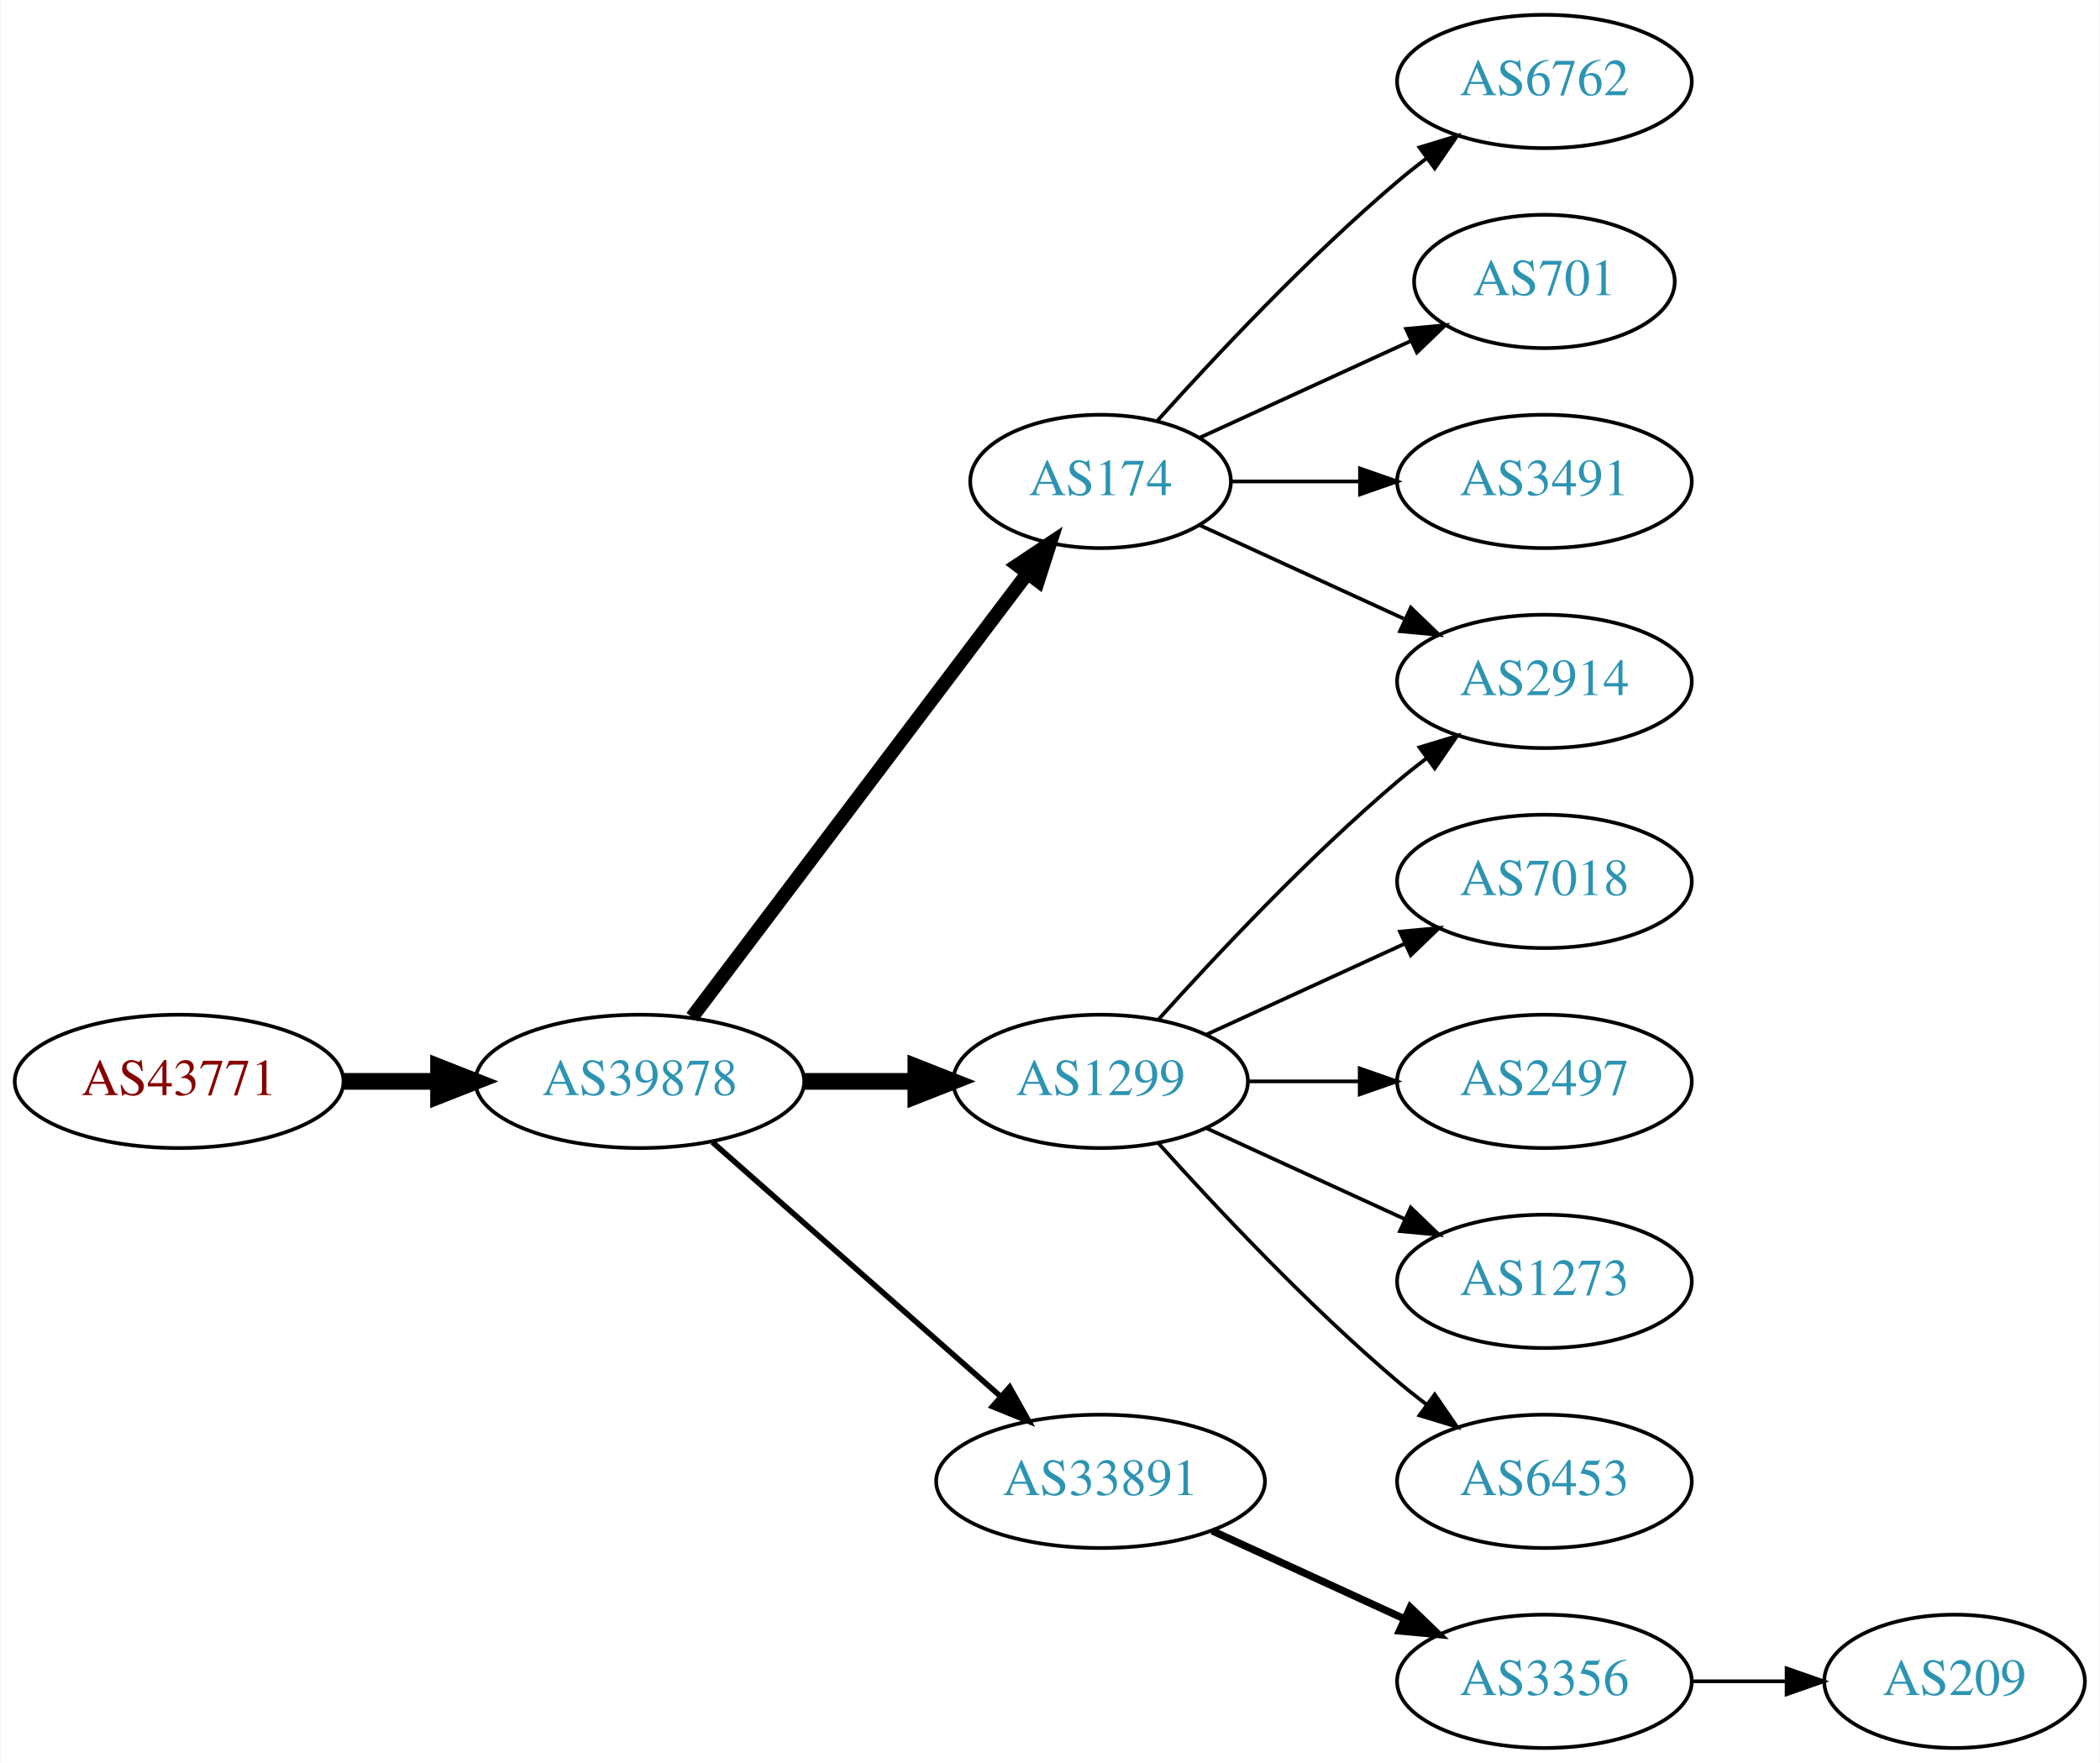
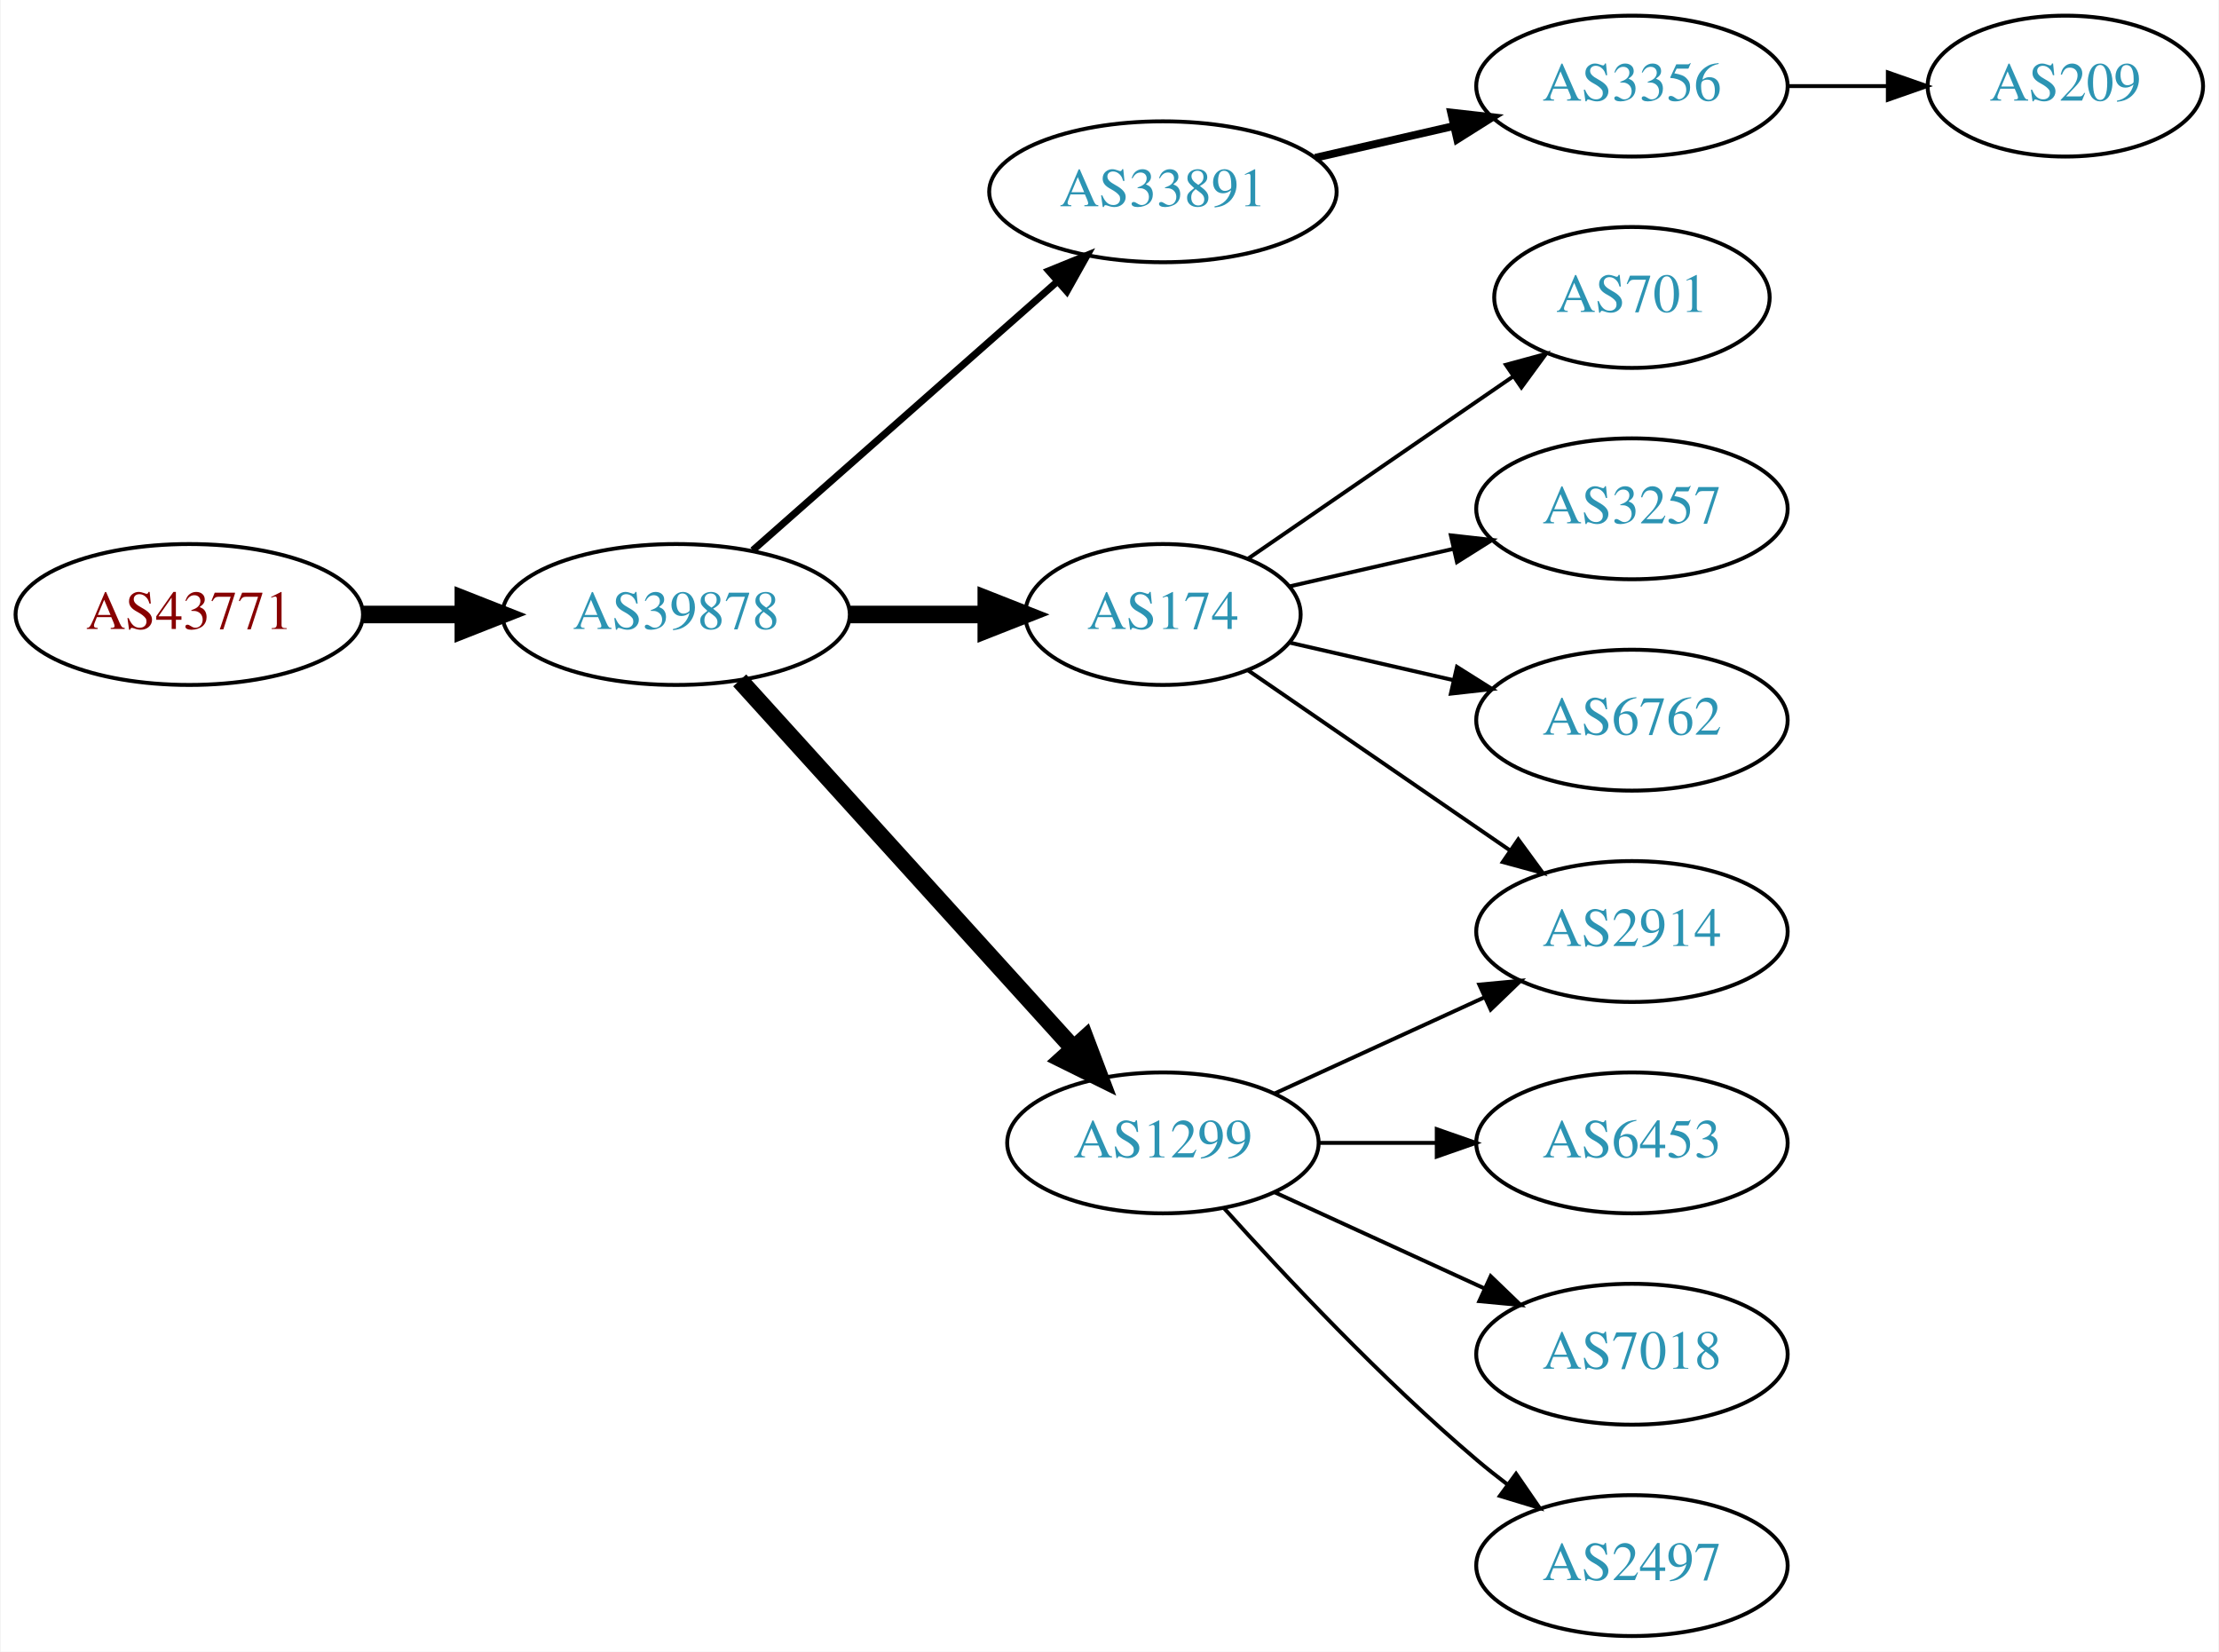
- <svg xmlns="http://www.w3.org/2000/svg" xmlns:xlink="http://www.w3.org/1999/xlink" width="567pt" height="476pt" viewBox="0.00 0.00 566.66 476.00">
-   <g id="graph0" class="graph" transform="scale(1 1) rotate(0) translate(4 472)">
-     <polygon fill="white" stroke="none" points="-4,4 -4,-472 562.663,-472 562.663,4 -4,4" />
+ <svg xmlns="http://www.w3.org/2000/svg" xmlns:xlink="http://www.w3.org/1999/xlink" width="567pt" height="422pt" viewBox="0.00 0.00 566.66 422.00">
+   <g id="graph0" class="graph" transform="scale(1 1) rotate(0) translate(4 418)">
+     <polygon fill="white" stroke="none" points="-4,4 -4,-418 562.663,-418 562.663,4 -4,4" />
    <g id="node1" class="node">
      <g id="a_node1">
        <a xlink:href="/asn/43771" xlink:title="AS43771 ~ MUKI-AS [AT]">
-           <ellipse fill="#ffffff" stroke="black" cx="44.196" cy="-180" rx="44.393" ry="18" />
-           <text text-anchor="middle" x="44.196" y="-176.3" font-family="Times,serif" font-size="14.00" fill="#880000">AS43771</text>
+           <ellipse fill="#ffffff" stroke="black" cx="44.196" cy="-261" rx="44.393" ry="18" />
+           <text text-anchor="middle" x="44.196" y="-257.3" font-family="Times,serif" font-size="14.00" fill="#880000">AS43771</text>
        </a>
      </g>
    </g>
    <g id="node2" class="node">
      <g id="a_node2">
        <a xlink:href="/asn/39878" xlink:title="AS39878 ~ Peter Rauter GmbH [AT]">
-           <ellipse fill="#ffffff" stroke="black" cx="168.588" cy="-180" rx="44.393" ry="18" />
-           <text text-anchor="middle" x="168.588" y="-176.3" font-family="Times,serif" font-size="14.00" fill="#2c94b3">AS39878</text>
+           <ellipse fill="#ffffff" stroke="black" cx="168.588" cy="-261" rx="44.393" ry="18" />
+           <text text-anchor="middle" x="168.588" y="-257.3" font-family="Times,serif" font-size="14.00" fill="#2c94b3">AS39878</text>
        </a>
      </g>
    </g>
    <g id="edge1" class="edge">
-       <path fill="none" stroke="black" stroke-width="4.5" d="M88.692,-180C96.898,-180 105.569,-180 114.041,-180" />
-       <polygon fill="black" stroke="black" stroke-width="4.5" points="114.233,-183.938 124.233,-180 114.233,-176.063 114.233,-183.938" />
+       <path fill="none" stroke="black" stroke-width="4.5" d="M88.692,-261C96.898,-261 105.569,-261 114.041,-261" />
+       <polygon fill="black" stroke="black" stroke-width="4.5" points="114.233,-264.938 124.233,-261 114.233,-257.063 114.233,-264.938" />
    </g>
    <g id="node3" class="node">
      <g id="a_node3">
-         <a xlink:href="/asn/174" xlink:title="AS174 ~ Cogent Communications [US]">
-           <ellipse fill="#ffffff" stroke="black" cx="292.98" cy="-342" rx="35.194" ry="18" />
-           <text text-anchor="middle" x="292.98" y="-338.3" font-family="Times,serif" font-size="14.00" fill="#2c94b3">AS174</text>
+         <a xlink:href="/asn/33891" xlink:title="AS33891 ~ CORE-BACKBONE GMBH GLOBAL NETWORK [DE]">
+           <ellipse fill="#ffffff" stroke="black" cx="292.98" cy="-369" rx="44.393" ry="18" />
+           <text text-anchor="middle" x="292.98" y="-365.3" font-family="Times,serif" font-size="14.00" fill="#2c94b3">AS33891</text>
        </a>
      </g>
    </g>
    <g id="edge2" class="edge">
-       <path fill="none" stroke="black" stroke-width="3.75" d="M182.686,-197.337C204.424,-226.109 248.035,-283.834 273.098,-317.007" />
-       <polygon fill="black" stroke="black" stroke-width="3.75" points="270.523,-319.404 279.343,-325.273 276.108,-315.185 270.523,-319.404" />
+       <path fill="none" stroke="black" stroke-width="1.8" d="M188.177,-277.403C208.875,-295.667 242.481,-325.322 265.826,-345.921" />
+       <polygon fill="black" stroke="black" stroke-width="1.8" points="263.804,-348.805 273.618,-352.797 268.435,-343.556 263.804,-348.805" />
    </g>
    <g id="node4" class="node">
      <g id="a_node4">
-         <a xlink:href="/asn/1299" xlink:title="AS1299 ~ Telia Carrier [EU]">
-           <ellipse fill="#ffffff" stroke="black" cx="292.98" cy="-180" rx="39.794" ry="18" />
-           <text text-anchor="middle" x="292.98" y="-176.3" font-family="Times,serif" font-size="14.00" fill="#2c94b3">AS1299</text>
+         <a xlink:href="/asn/174" xlink:title="AS174 ~ Cogent Communications [US]">
+           <ellipse fill="#ffffff" stroke="black" cx="292.98" cy="-261" rx="35.194" ry="18" />
+           <text text-anchor="middle" x="292.98" y="-257.3" font-family="Times,serif" font-size="14.00" fill="#2c94b3">AS174</text>
        </a>
      </g>
    </g>
    <g id="edge3" class="edge">
-       <path fill="none" stroke="black" stroke-width="4.5" d="M213.084,-180C222.773,-180 233.11,-180 243.002,-180" />
-       <polygon fill="black" stroke="black" stroke-width="4.5" points="243.105,-183.938 253.105,-180 243.105,-176.063 243.105,-183.938" />
+       <path fill="none" stroke="black" stroke-width="4.5" d="M213.084,-261C224.341,-261 236.473,-261 247.767,-261" />
+       <polygon fill="black" stroke="black" stroke-width="4.5" points="247.854,-264.938 257.854,-261 247.854,-257.063 247.854,-264.938" />
    </g>
    <g id="node5" class="node">
      <g id="a_node5">
-         <a xlink:href="/asn/33891" xlink:title="AS33891 ~ CORE-BACKBONE GMBH GLOBAL NETWORK [DE]">
-           <ellipse fill="#ffffff" stroke="black" cx="292.98" cy="-72" rx="44.393" ry="18" />
-           <text text-anchor="middle" x="292.98" y="-68.3" font-family="Times,serif" font-size="14.00" fill="#2c94b3">AS33891</text>
+         <a xlink:href="/asn/1299" xlink:title="AS1299 ~ Telia Carrier [EU]">
+           <ellipse fill="#ffffff" stroke="black" cx="292.98" cy="-126" rx="39.794" ry="18" />
+           <text text-anchor="middle" x="292.98" y="-122.3" font-family="Times,serif" font-size="14.00" fill="#2c94b3">AS1299</text>
        </a>
      </g>
    </g>
    <g id="edge4" class="edge">
-       <path fill="none" stroke="black" stroke-width="1.5" d="M188.177,-163.597C208.875,-145.333 242.481,-115.678 265.826,-95.079" />
-       <polygon fill="black" stroke="black" stroke-width="1.5" points="268.435,-97.444 273.618,-88.203 263.804,-92.195 268.435,-97.444" />
+       <path fill="none" stroke="black" stroke-width="4.5" d="M184.842,-244.175C206.305,-220.501 245.536,-177.229 270.104,-150.13" />
+       <polygon fill="black" stroke="black" stroke-width="4.5" points="273.119,-152.666 276.919,-142.613 267.285,-147.377 273.119,-152.666" />
+     </g>
+     <g id="node6" class="node">
+       <g id="a_node6">
+         <a xlink:href="/asn/3356" xlink:title="AS3356 ~ Level 3 Parent, LLC [US]">
+           <ellipse fill="#ffffff" stroke="black" cx="412.823" cy="-396" rx="39.794" ry="18" />
+           <text text-anchor="middle" x="412.823" y="-392.3" font-family="Times,serif" font-size="14.00" fill="#2c94b3">AS3356</text>
+         </a>
+       </g>
+     </g>
+     <g id="edge5" class="edge">
+       <path fill="none" stroke="black" stroke-width="2" d="M331.915,-377.692C343.156,-380.267 355.568,-383.111 367.192,-385.774" />
+       <polygon fill="black" stroke="black" stroke-width="2" points="366.624,-389.235 377.153,-388.057 368.188,-382.412 366.624,-389.235" />
+     </g>
+     <g id="node7" class="node">
+       <g id="a_node7">
+         <a xlink:href="/asn/701" xlink:title="AS701 ~ UUNET [US]">
+           <ellipse fill="#ffffff" stroke="black" cx="412.823" cy="-342" rx="35.194" ry="18" />
+           <text text-anchor="middle" x="412.823" y="-338.3" font-family="Times,serif" font-size="14.00" fill="#2c94b3">AS701</text>
+         </a>
+       </g>
+     </g>
+     <g id="edge6" class="edge">
+       <path fill="none" stroke="black" d="M314.777,-275.295C333.593,-288.228 361.499,-307.409 382.563,-321.888" />
+       <polygon fill="black" stroke="black" points="380.614,-324.796 390.838,-327.576 384.579,-319.027 380.614,-324.796" />
+     </g>
+     <g id="node8" class="node">
+       <g id="a_node8">
+         <a xlink:href="/asn/3257" xlink:title="AS3257 ~ GTT [DE]">
+           <ellipse fill="#ffffff" stroke="black" cx="412.823" cy="-288" rx="39.794" ry="18" />
+           <text text-anchor="middle" x="412.823" y="-284.3" font-family="Times,serif" font-size="14.00" fill="#2c94b3">AS3257</text>
+         </a>
+       </g>
+     </g>
+     <g id="edge7" class="edge">
+       <path fill="none" stroke="black" d="M325.251,-268.165C338.09,-271.106 353.195,-274.567 367.162,-277.767" />
+       <polygon fill="black" stroke="black" points="366.553,-281.219 377.083,-280.04 368.117,-274.395 366.553,-281.219" />
+     </g>
+     <g id="node9" class="node">
+       <g id="a_node9">
+         <a xlink:href="/asn/6762" xlink:title="AS6762 ~ TELECOM ITALIA SPARKLE S.p.A. [IT]">
+           <ellipse fill="#ffffff" stroke="black" cx="412.823" cy="-234" rx="39.794" ry="18" />
+           <text text-anchor="middle" x="412.823" y="-230.3" font-family="Times,serif" font-size="14.00" fill="#2c94b3">AS6762</text>
+         </a>
+       </g>
+     </g>
+     <g id="edge8" class="edge">
+       <path fill="none" stroke="black" d="M325.251,-253.835C338.09,-250.894 353.195,-247.433 367.162,-244.233" />
+       <polygon fill="black" stroke="black" points="368.117,-247.605 377.083,-241.96 366.553,-240.781 368.117,-247.605" />
    </g>
    <g id="node10" class="node">
      <g id="a_node10">
        <a xlink:href="/asn/2914" xlink:title="AS2914 ~ NTT America, Inc. [US]">
-           <ellipse fill="#ffffff" stroke="black" cx="412.823" cy="-288" rx="39.794" ry="18" />
-           <text text-anchor="middle" x="412.823" y="-284.3" font-family="Times,serif" font-size="14.00" fill="#2c94b3">AS2914</text>
+           <ellipse fill="#ffffff" stroke="black" cx="412.823" cy="-180" rx="39.794" ry="18" />
+           <text text-anchor="middle" x="412.823" y="-176.3" font-family="Times,serif" font-size="14.00" fill="#2c94b3">AS2914</text>
+         </a>
+       </g>
+     </g>
+     <g id="edge9" class="edge">
+       <path fill="none" stroke="black" d="M314.777,-246.705C333.361,-233.932 360.811,-215.063 381.779,-200.651" />
+       <polygon fill="black" stroke="black" points="383.779,-203.524 390.037,-194.975 379.814,-197.755 383.779,-203.524" />
+     </g>
+     <g id="edge10" class="edge">
+       <path fill="none" stroke="black" d="M321.609,-138.661C337.566,-145.973 357.837,-155.261 375.119,-163.181" />
+       <polygon fill="black" stroke="black" points="373.818,-166.435 384.367,-167.419 376.734,-160.071 373.818,-166.435" />
+     </g>
+     <g id="node11" class="node">
+       <g id="a_node11">
+         <a xlink:href="/asn/6453" xlink:title="AS6453 ~ TATA COMMUNICATIONS (AMERICA) INC [US]">
+           <ellipse fill="#ffffff" stroke="black" cx="412.823" cy="-126" rx="39.794" ry="18" />
+           <text text-anchor="middle" x="412.823" y="-122.3" font-family="Times,serif" font-size="14.00" fill="#2c94b3">AS6453</text>
+         </a>
+       </g>
+     </g>
+     <g id="edge11" class="edge">
+       <path fill="none" stroke="black" d="M332.893,-126C342.446,-126 352.796,-126 362.759,-126" />
+       <polygon fill="black" stroke="black" points="362.951,-129.5 372.951,-126 362.951,-122.5 362.951,-129.5" />
+     </g>
+     <g id="node12" class="node">
+       <g id="a_node12">
+         <a xlink:href="/asn/7018" xlink:title="AS7018 ~ AT&amp;T Services, Inc. [US]">
+           <ellipse fill="#ffffff" stroke="black" cx="412.823" cy="-72" rx="39.794" ry="18" />
+           <text text-anchor="middle" x="412.823" y="-68.3" font-family="Times,serif" font-size="14.00" fill="#2c94b3">AS7018</text>
+         </a>
+       </g>
+     </g>
+     <g id="edge12" class="edge">
+       <path fill="none" stroke="black" d="M321.609,-113.339C337.566,-106.027 357.837,-96.739 375.119,-88.819" />
+       <polygon fill="black" stroke="black" points="376.734,-91.929 384.367,-84.581 373.818,-85.565 376.734,-91.929" />
+     </g>
+     <g id="node13" class="node">
+       <g id="a_node13">
+         <a xlink:href="/asn/2497" xlink:title="AS2497 ~ Internet Initiative Japan Inc. [JP]">
+           <ellipse fill="#ffffff" stroke="black" cx="412.823" cy="-18" rx="39.794" ry="18" />
+           <text text-anchor="middle" x="412.823" y="-14.3" font-family="Times,serif" font-size="14.00" fill="#2c94b3">AS2497</text>
        </a>
      </g>
    </g>
    <g id="edge13" class="edge">
-       <path fill="none" stroke="black" d="M319.841,-330.149C335.962,-322.762 356.964,-313.138 374.83,-304.952" />
-       <polygon fill="black" stroke="black" points="376.748,-307.923 384.381,-300.575 373.832,-301.559 376.748,-307.923" />
-     </g>
-     <g id="node11" class="node">
-       <g id="a_node11">
-         <a xlink:href="/asn/6762" xlink:title="AS6762 ~ TELECOM ITALIA SPARKLE S.p.A. [IT]">
-           <ellipse fill="#ffffff" stroke="black" cx="412.823" cy="-450" rx="39.794" ry="18" />
-           <text text-anchor="middle" x="412.823" y="-446.3" font-family="Times,serif" font-size="14.00" fill="#2c94b3">AS6762</text>
-         </a>
-       </g>
-     </g>
-     <g id="edge10" class="edge">
-       <path fill="none" stroke="black" d="M308.342,-358.409C323.616,-375.432 348.875,-402.396 373.176,-423 375.674,-425.117 378.334,-427.232 381.045,-429.293" />
-       <polygon fill="black" stroke="black" points="379.082,-432.194 389.222,-435.266 383.212,-426.541 379.082,-432.194" />
-     </g>
-     <g id="node12" class="node">
-       <g id="a_node12">
-         <a xlink:href="/asn/701" xlink:title="AS701 ~ UUNET [US]">
-           <ellipse fill="#ffffff" stroke="black" cx="412.823" cy="-396" rx="35.194" ry="18" />
-           <text text-anchor="middle" x="412.823" y="-392.3" font-family="Times,serif" font-size="14.00" fill="#2c94b3">AS701</text>
-         </a>
-       </g>
-     </g>
-     <g id="edge11" class="edge">
-       <path fill="none" stroke="black" d="M319.841,-353.851C336.573,-361.518 358.563,-371.594 376.847,-379.972" />
-       <polygon fill="black" stroke="black" points="375.473,-383.193 386.022,-384.177 378.389,-376.829 375.473,-383.193" />
-     </g>
-     <g id="node13" class="node">
-       <g id="a_node13">
-         <a xlink:href="/asn/3491" xlink:title="AS3491 ~ PCCW Global, Inc. [US]">
-           <ellipse fill="#ffffff" stroke="black" cx="412.823" cy="-342" rx="39.794" ry="18" />
-           <text text-anchor="middle" x="412.823" y="-338.3" font-family="Times,serif" font-size="14.00" fill="#2c94b3">AS3491</text>
-         </a>
-       </g>
-     </g>
-     <g id="edge12" class="edge">
-       <path fill="none" stroke="black" d="M328.382,-342C339.206,-342 351.374,-342 363.001,-342" />
-       <polygon fill="black" stroke="black" points="363.032,-345.5 373.032,-342 363.032,-338.5 363.032,-345.5" />
-     </g>
-     <g id="node6" class="node">
-       <g id="a_node6">
-         <a xlink:href="/asn/7018" xlink:title="AS7018 ~ AT&amp;T Services, Inc. [US]">
-           <ellipse fill="#ffffff" stroke="black" cx="412.823" cy="-234" rx="39.794" ry="18" />
-           <text text-anchor="middle" x="412.823" y="-230.3" font-family="Times,serif" font-size="14.00" fill="#2c94b3">AS7018</text>
-         </a>
-       </g>
-     </g>
-     <g id="edge5" class="edge">
-       <path fill="none" stroke="black" d="M321.609,-192.661C337.566,-199.973 357.837,-209.261 375.119,-217.181" />
-       <polygon fill="black" stroke="black" points="373.818,-220.435 384.367,-221.419 376.734,-214.071 373.818,-220.435" />
-     </g>
-     <g id="node7" class="node">
-       <g id="a_node7">
-         <a xlink:href="/asn/2497" xlink:title="AS2497 ~ Internet Initiative Japan Inc. [JP]">
-           <ellipse fill="#ffffff" stroke="black" cx="412.823" cy="-180" rx="39.794" ry="18" />
-           <text text-anchor="middle" x="412.823" y="-176.3" font-family="Times,serif" font-size="14.00" fill="#2c94b3">AS2497</text>
-         </a>
-       </g>
-     </g>
-     <g id="edge6" class="edge">
-       <path fill="none" stroke="black" d="M332.893,-180C342.446,-180 352.796,-180 362.759,-180" />
-       <polygon fill="black" stroke="black" points="362.951,-183.5 372.951,-180 362.951,-176.5 362.951,-183.5" />
-     </g>
-     <g id="node8" class="node">
-       <g id="a_node8">
-         <a xlink:href="/asn/1273" xlink:title="AS1273 ~ Vodafone Group PLC [EU]">
-           <ellipse fill="#ffffff" stroke="black" cx="412.823" cy="-126" rx="39.794" ry="18" />
-           <text text-anchor="middle" x="412.823" y="-122.3" font-family="Times,serif" font-size="14.00" fill="#2c94b3">AS1273</text>
-         </a>
-       </g>
-     </g>
-     <g id="edge7" class="edge">
-       <path fill="none" stroke="black" d="M321.609,-167.339C337.566,-160.027 357.837,-150.739 375.119,-142.819" />
-       <polygon fill="black" stroke="black" points="376.734,-145.929 384.367,-138.581 373.818,-139.565 376.734,-145.929" />
-     </g>
-     <g id="node9" class="node">
-       <g id="a_node9">
-         <a xlink:href="/asn/6453" xlink:title="AS6453 ~ TATA COMMUNICATIONS (AMERICA) INC [US]">
-           <ellipse fill="#ffffff" stroke="black" cx="412.823" cy="-72" rx="39.794" ry="18" />
-           <text text-anchor="middle" x="412.823" y="-68.3" font-family="Times,serif" font-size="14.00" fill="#2c94b3">AS6453</text>
-         </a>
-       </g>
-     </g>
-     <g id="edge8" class="edge">
-       <path fill="none" stroke="black" d="M308.626,-163.275C323.927,-146.235 349.025,-119.477 373.176,-99 375.674,-96.883 378.334,-94.768 381.045,-92.707" />
-       <polygon fill="black" stroke="black" points="383.212,-95.459 389.222,-86.734 379.082,-89.806 383.212,-95.459" />
-     </g>
-     <g id="edge9" class="edge">
-       <path fill="none" stroke="black" d="M308.626,-196.725C323.927,-213.765 349.025,-240.523 373.176,-261 375.674,-263.117 378.334,-265.232 381.045,-267.293" />
-       <polygon fill="black" stroke="black" points="379.082,-270.194 389.222,-273.266 383.212,-264.541 379.082,-270.194" />
+       <path fill="none" stroke="black" d="M308.626,-109.275C323.927,-92.235 349.025,-65.477 373.176,-45 375.674,-42.883 378.334,-40.768 381.045,-38.707" />
+       <polygon fill="black" stroke="black" points="383.212,-41.459 389.222,-32.734 379.082,-35.806 383.212,-41.459" />
    </g>
    <g id="node14" class="node">
      <g id="a_node14">
-         <a xlink:href="/asn/3356" xlink:title="AS3356 ~ Level 3 Parent, LLC [US]">
-           <ellipse fill="#ffffff" stroke="black" cx="412.823" cy="-18" rx="39.794" ry="18" />
-           <text text-anchor="middle" x="412.823" y="-14.3" font-family="Times,serif" font-size="14.00" fill="#2c94b3">AS3356</text>
+         <a xlink:href="/asn/209" xlink:title="AS209 ~ CenturyLink Communications, LLC [US]">
+           <ellipse fill="#ffffff" stroke="black" cx="523.566" cy="-396" rx="35.194" ry="18" />
+           <text text-anchor="middle" x="523.566" y="-392.3" font-family="Times,serif" font-size="14.00" fill="#2c94b3">AS209</text>
        </a>
      </g>
    </g>
    <g id="edge14" class="edge">
-       <path fill="none" stroke="black" stroke-width="2" d="M323.11,-58.652C338.721,-51.498 358.119,-42.609 374.791,-34.969" />
-       <polygon fill="black" stroke="black" stroke-width="2" points="376.61,-37.986 384.243,-30.638 373.694,-31.622 376.61,-37.986" />
-     </g>
-     <g id="node15" class="node">
-       <g id="a_node15">
-         <a xlink:href="/asn/209" xlink:title="AS209 ~ CenturyLink Communications, LLC [US]">
-           <ellipse fill="#ffffff" stroke="black" cx="523.566" cy="-18" rx="35.194" ry="18" />
-           <text text-anchor="middle" x="523.566" y="-14.3" font-family="Times,serif" font-size="14.00" fill="#2c94b3">AS209</text>
-         </a>
-       </g>
-     </g>
-     <g id="edge15" class="edge">
-       <path fill="none" stroke="black" d="M452.775,-18C461.007,-18 469.753,-18 478.169,-18" />
-       <polygon fill="black" stroke="black" points="478.214,-21.5 488.214,-18 478.214,-14.5 478.214,-21.5" />
+       <path fill="none" stroke="black" d="M452.775,-396C461.007,-396 469.753,-396 478.169,-396" />
+       <polygon fill="black" stroke="black" points="478.214,-399.5 488.214,-396 478.214,-392.5 478.214,-399.5" />
    </g>
  </g>
</svg>
